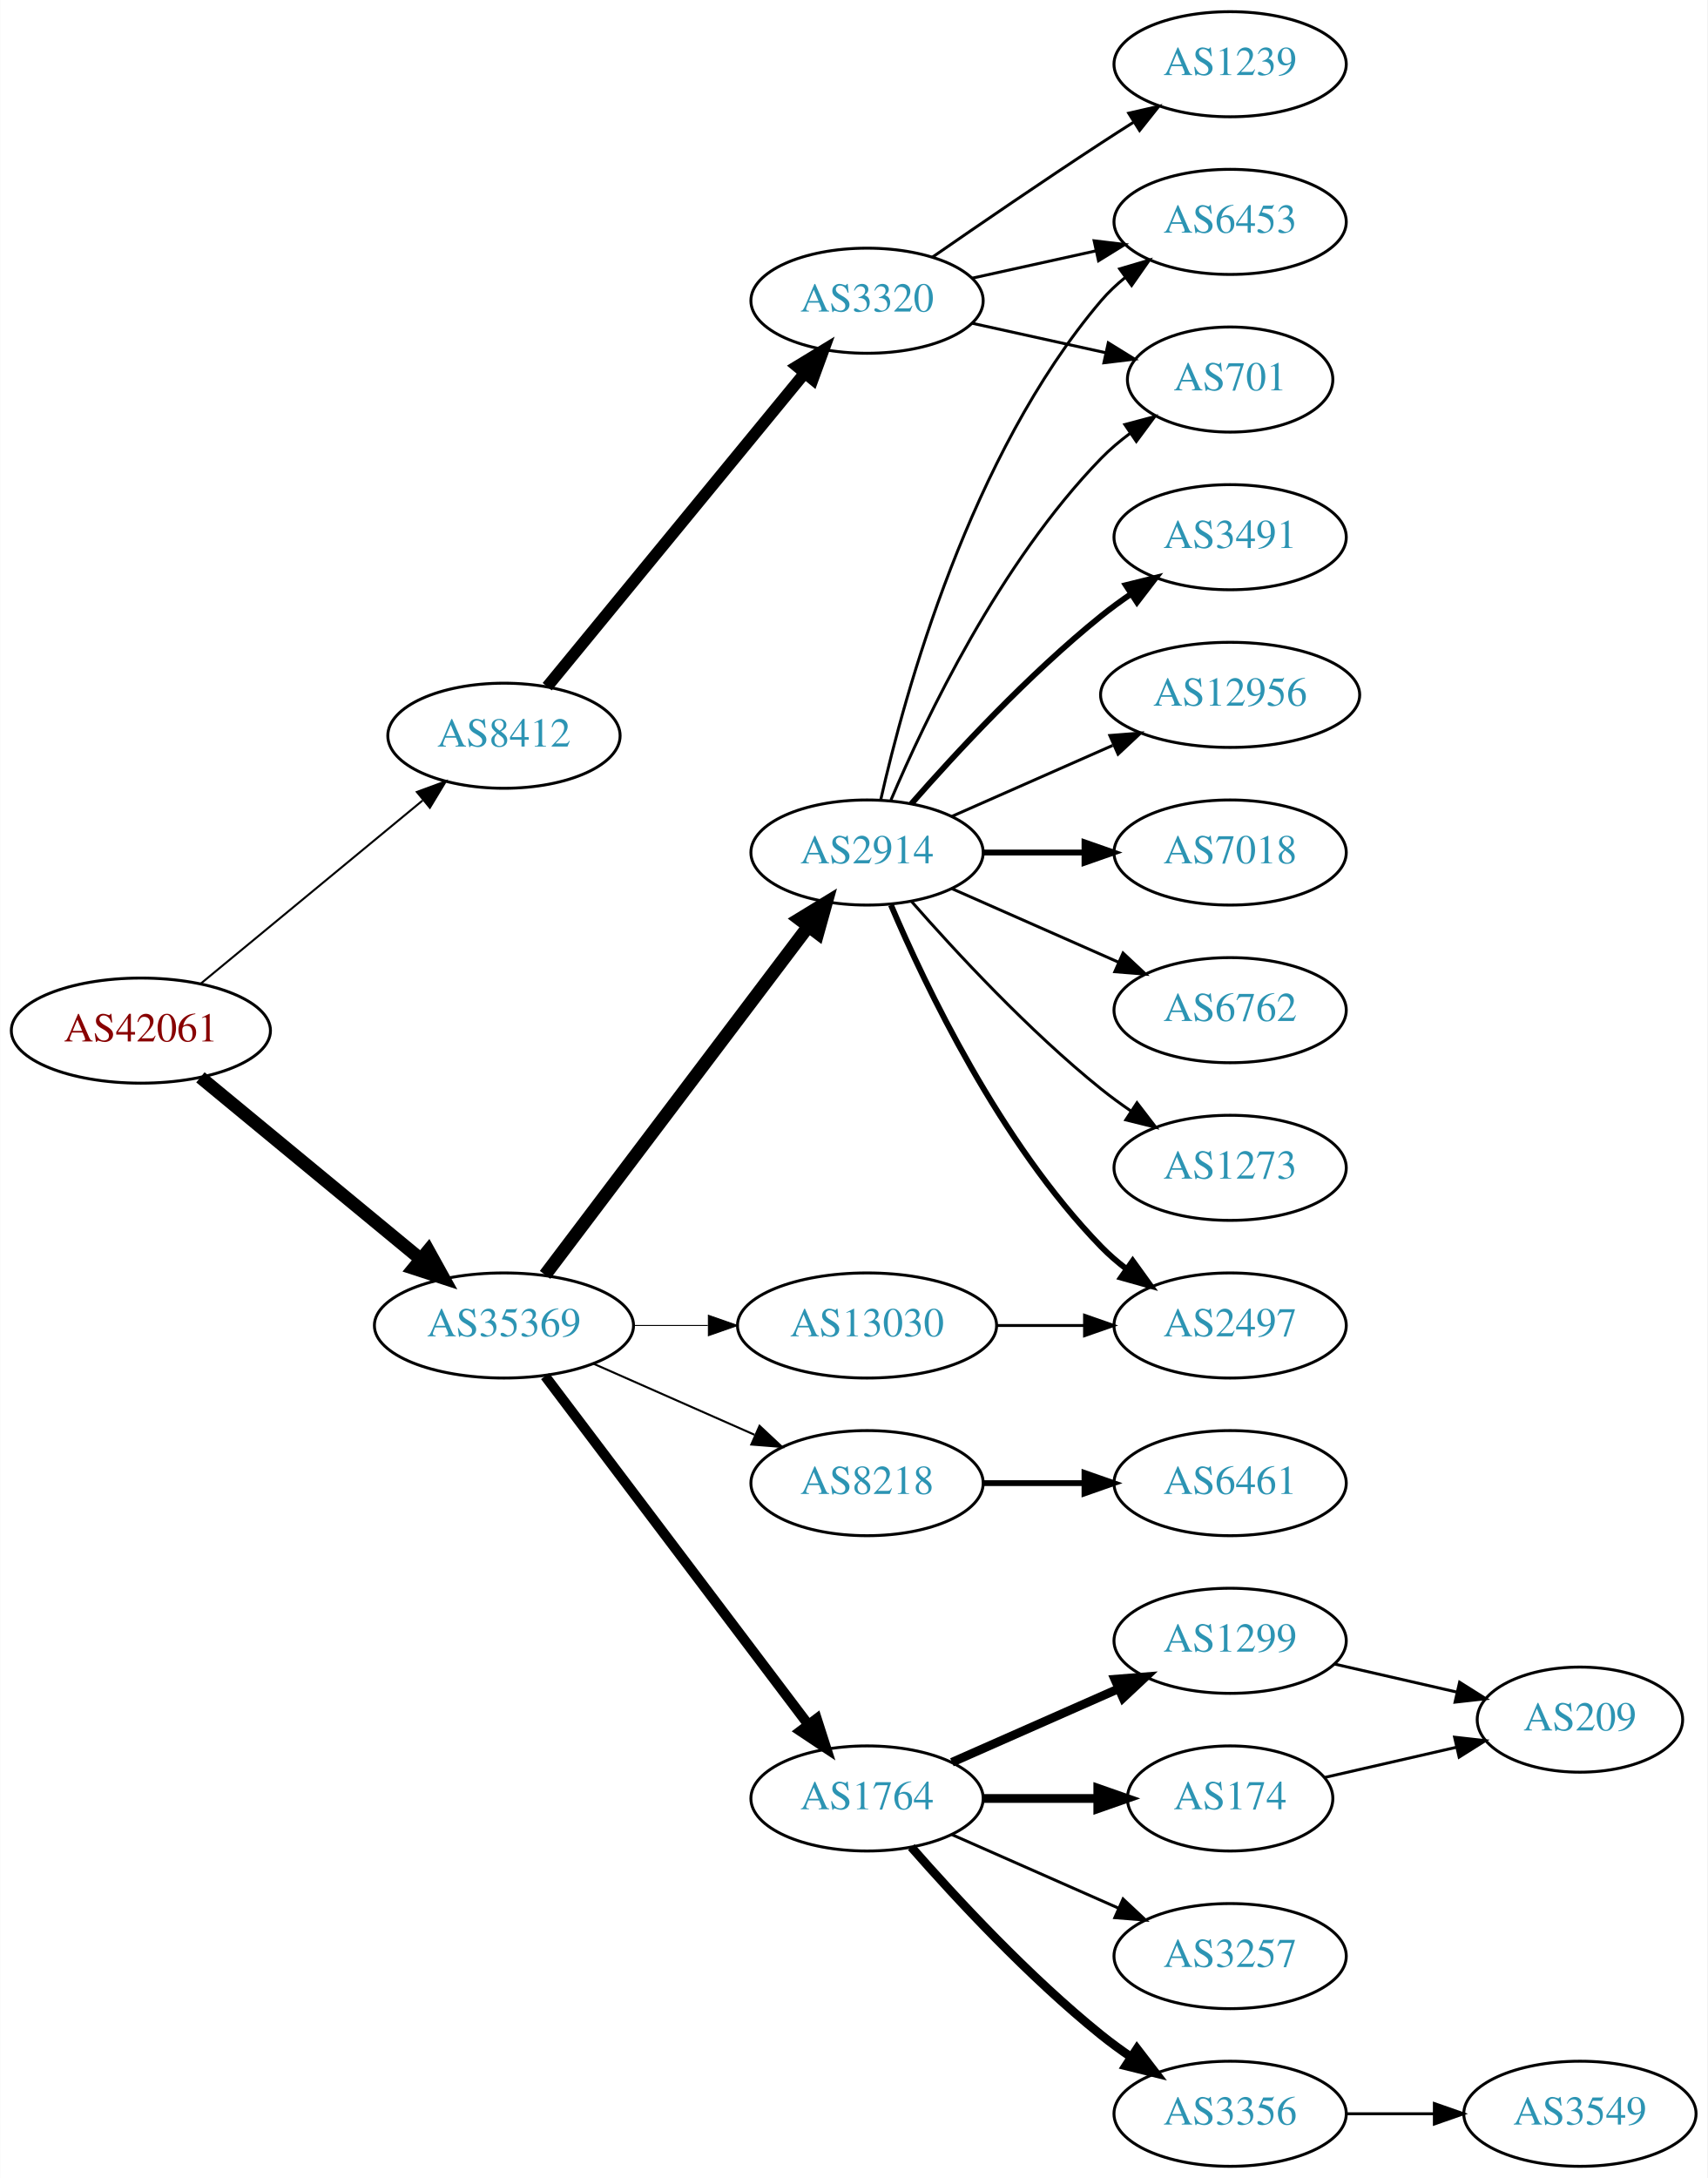
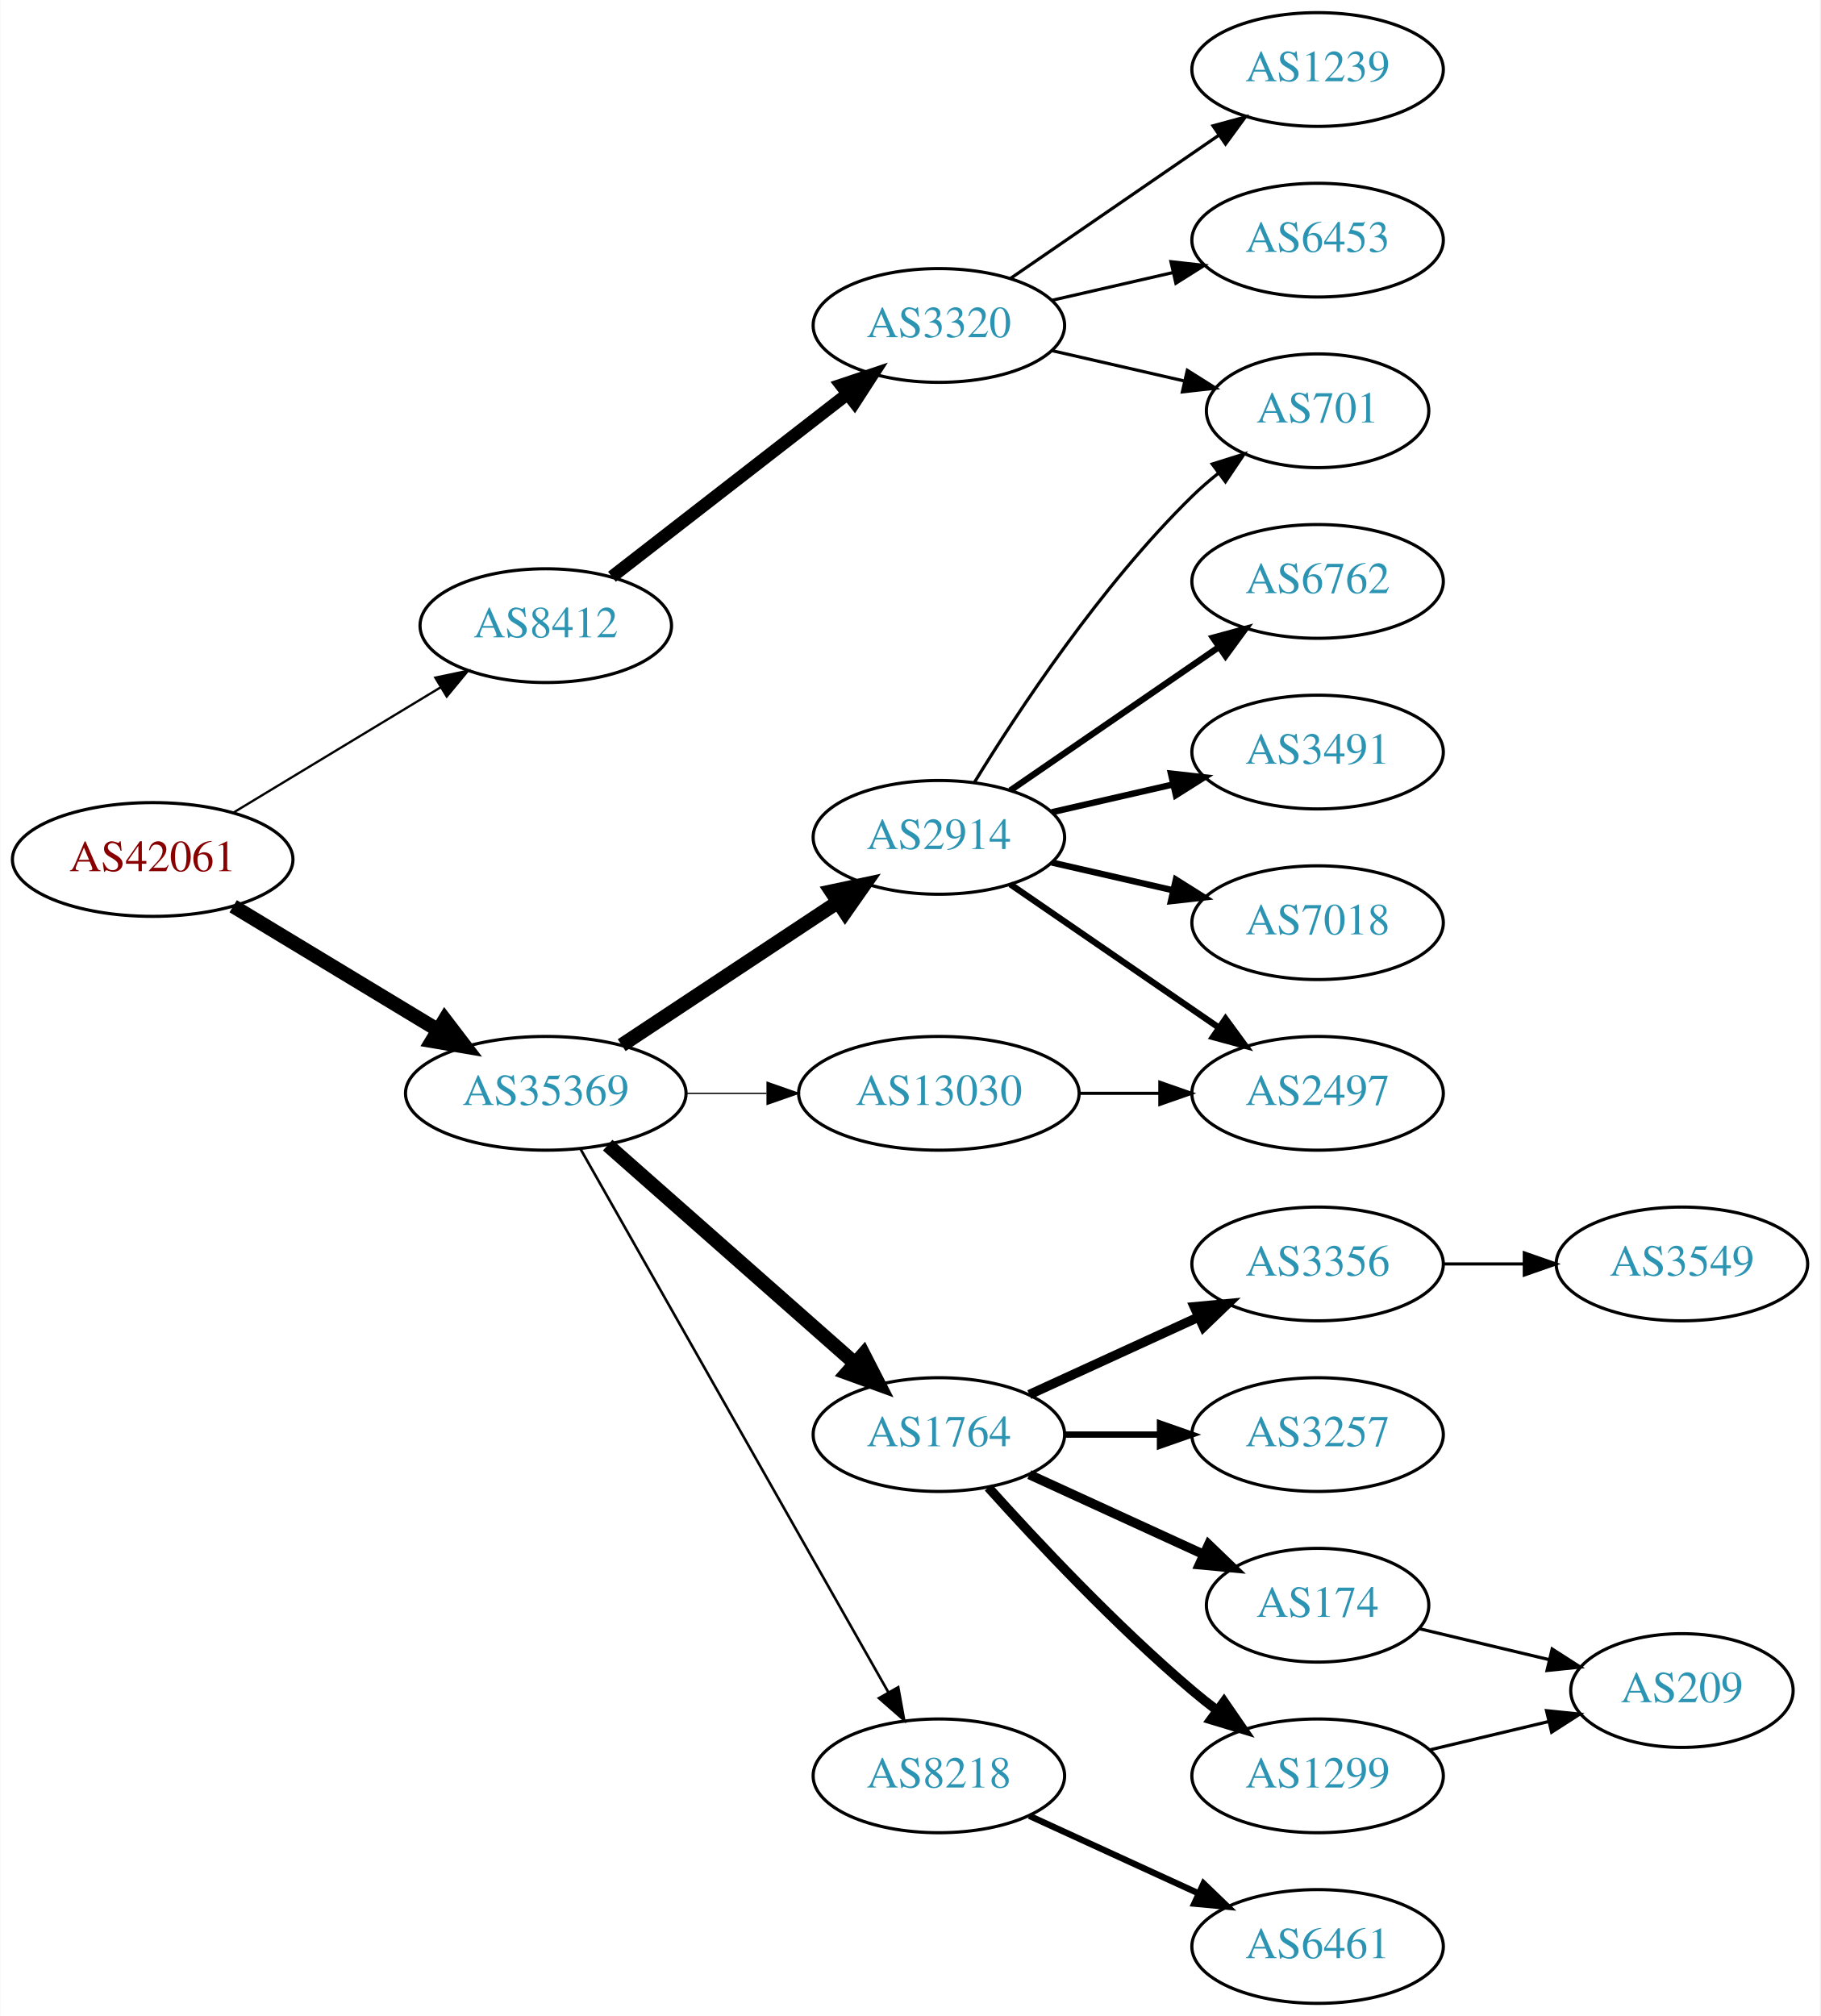
- <svg xmlns="http://www.w3.org/2000/svg" xmlns:xlink="http://www.w3.org/1999/xlink" width="585pt" height="746pt" viewBox="0.00 0.00 584.86 746.00">
-   <g id="graph0" class="graph" transform="scale(1 1) rotate(0) translate(4 742)">
-     <polygon fill="white" stroke="none" points="-4,4 -4,-742 580.862,-742 580.862,4 -4,4" />
+ <svg xmlns="http://www.w3.org/2000/svg" xmlns:xlink="http://www.w3.org/1999/xlink" width="576pt" height="638pt" viewBox="0.00 0.00 575.76 638.00">
+   <g id="graph0" class="graph" transform="scale(1 1) rotate(0) translate(4 634)">
+     <polygon fill="white" stroke="none" points="-4,4 -4,-634 571.762,-634 571.762,4 -4,4" />
    <g id="node1" class="node">
      <g id="a_node1">
        <a xlink:href="/asn/42061" xlink:title="AS42061 ~ LINZAG-AS [AT]">
-           <ellipse fill="#ffffff" stroke="black" cx="44.196" cy="-389" rx="44.393" ry="18" />
-           <text text-anchor="middle" x="44.196" y="-385.3" font-family="Times,serif" font-size="14.00" fill="#880000">AS42061</text>
+           <ellipse fill="#ffffff" stroke="black" cx="44.196" cy="-362" rx="44.393" ry="18" />
+           <text text-anchor="middle" x="44.196" y="-358.3" font-family="Times,serif" font-size="14.00" fill="#880000">AS42061</text>
        </a>
      </g>
    </g>
    <g id="node2" class="node">
      <g id="a_node2">
        <a xlink:href="/asn/8412" xlink:title="AS8412 ~ Rennweg 97-99 [AT]">
-           <ellipse fill="#ffffff" stroke="black" cx="168.588" cy="-490" rx="39.794" ry="18" />
-           <text text-anchor="middle" x="168.588" y="-486.3" font-family="Times,serif" font-size="14.00" fill="#2c94b3">AS8412</text>
+           <ellipse fill="#ffffff" stroke="black" cx="168.588" cy="-436" rx="39.794" ry="18" />
+           <text text-anchor="middle" x="168.588" y="-432.3" font-family="Times,serif" font-size="14.00" fill="#2c94b3">AS8412</text>
        </a>
      </g>
    </g>
    <g id="edge1" class="edge">
-       <path fill="none" stroke="black" stroke-width="0.692" d="M64.59,-405.004C85.121,-421.946 117.676,-448.812 140.683,-467.798" />
-       <polygon fill="black" stroke="black" stroke-width="0.692" points="138.747,-470.738 148.688,-474.403 143.202,-465.339 138.747,-470.738" />
+       <path fill="none" stroke="black" stroke-width="0.72" d="M69.67,-376.797C88.508,-388.187 114.713,-404.031 135.274,-416.462" />
+       <polygon fill="black" stroke="black" stroke-width="0.72" points="133.62,-419.552 143.989,-421.731 137.242,-413.562 133.62,-419.552" />
    </g>
    <g id="node3" class="node">
      <g id="a_node3">
        <a xlink:href="/asn/35369" xlink:title="AS35369 ~ LINZAG-TELEKOM-AS [AT]">
          <ellipse fill="#ffffff" stroke="black" cx="168.588" cy="-288" rx="44.393" ry="18" />
          <text text-anchor="middle" x="168.588" y="-284.3" font-family="Times,serif" font-size="14.00" fill="#2c94b3">AS35369</text>
        </a>
      </g>
    </g>
    <g id="edge2" class="edge">
-       <path fill="none" stroke="black" stroke-width="4.5" d="M64.59,-372.996C84.88,-356.252 116.917,-329.815 139.872,-310.872" />
-       <polygon fill="black" stroke="black" stroke-width="4.5" points="142.674,-313.665 147.88,-304.263 137.661,-307.591 142.674,-313.665" />
+       <path fill="none" stroke="black" stroke-width="4.5" d="M69.67,-347.203C88.265,-335.96 114.038,-320.377 134.475,-308.021" />
+       <polygon fill="black" stroke="black" stroke-width="4.5" points="136.637,-311.315 143.157,-302.772 132.562,-304.576 136.637,-311.315" />
    </g>
    <g id="node4" class="node">
      <g id="a_node4">
        <a xlink:href="/asn/3320" xlink:title="AS3320 ~ DTAG [DE]">
-           <ellipse fill="#ffffff" stroke="black" cx="292.98" cy="-639" rx="39.794" ry="18" />
-           <text text-anchor="middle" x="292.98" y="-635.3" font-family="Times,serif" font-size="14.00" fill="#2c94b3">AS3320</text>
+           <ellipse fill="#ffffff" stroke="black" cx="292.98" cy="-531" rx="39.794" ry="18" />
+           <text text-anchor="middle" x="292.98" y="-527.3" font-family="Times,serif" font-size="14.00" fill="#2c94b3">AS3320</text>
        </a>
      </g>
    </g>
    <g id="edge3" class="edge">
-       <path fill="none" stroke="black" stroke-width="4" d="M183.39,-506.803C204.877,-532.96 246.447,-583.568 271.457,-614.014" />
-       <polygon fill="black" stroke="black" stroke-width="4" points="268.989,-616.525 278.041,-622.03 274.398,-612.081 268.989,-616.525" />
+       <path fill="none" stroke="black" stroke-width="4" d="M189.525,-451.475C209.795,-467.208 241.37,-491.717 264.111,-509.368" />
+       <polygon fill="black" stroke="black" stroke-width="4" points="262.006,-512.165 272.052,-515.532 266.299,-506.635 262.006,-512.165" />
    </g>
    <g id="node8" class="node">
      <g id="a_node8">
-         <a xlink:href="/asn/8218" xlink:title="AS8218 ~ legacy Neotelecoms [FR]">
-           <ellipse fill="#ffffff" stroke="black" cx="292.98" cy="-234" rx="39.794" ry="18" />
-           <text text-anchor="middle" x="292.98" y="-230.3" font-family="Times,serif" font-size="14.00" fill="#2c94b3">AS8218</text>
+         <a xlink:href="/asn/1764" xlink:title="AS1764 ~ NEXTLAYER-AS [AT]">
+           <ellipse fill="#ffffff" stroke="black" cx="292.98" cy="-180" rx="39.794" ry="18" />
+           <text text-anchor="middle" x="292.98" y="-176.3" font-family="Times,serif" font-size="14.00" fill="#2c94b3">AS1764</text>
        </a>
      </g>
    </g>
    <g id="edge7" class="edge">
-       <path fill="none" stroke="black" stroke-width="0.692" d="M199.216,-274.928C215.81,-267.607 236.67,-258.403 254.403,-250.579" />
-       <polygon fill="black" stroke="black" stroke-width="0.692" points="256.151,-253.634 263.887,-246.395 253.325,-247.23 256.151,-253.634" />
+       <path fill="none" stroke="black" stroke-width="4.5" d="M188.177,-271.597C208.994,-253.228 242.87,-223.335 266.23,-202.722" />
+       <polygon fill="black" stroke="black" stroke-width="4.5" points="269.123,-205.421 274.016,-195.852 263.912,-199.516 269.123,-205.421" />
    </g>
    <g id="node9" class="node">
      <g id="a_node9">
-         <a xlink:href="/asn/1764" xlink:title="AS1764 ~ NEXTLAYER-AS [AT]">
-           <ellipse fill="#ffffff" stroke="black" cx="292.98" cy="-126" rx="39.794" ry="18" />
-           <text text-anchor="middle" x="292.98" y="-122.3" font-family="Times,serif" font-size="14.00" fill="#2c94b3">AS1764</text>
+         <a xlink:href="/asn/8218" xlink:title="AS8218 ~ legacy Neotelecoms [FR]">
+           <ellipse fill="#ffffff" stroke="black" cx="292.98" cy="-72" rx="39.794" ry="18" />
+           <text text-anchor="middle" x="292.98" y="-68.3" font-family="Times,serif" font-size="14.00" fill="#2c94b3">AS8218</text>
        </a>
      </g>
    </g>
    <g id="edge8" class="edge">
-       <path fill="none" stroke="black" stroke-width="3.462" d="M182.686,-270.663C204.311,-242.04 247.582,-184.767 272.705,-151.514" />
-       <polygon fill="black" stroke="black" stroke-width="3.462" points="275.741,-153.301 278.976,-143.212 270.156,-149.081 275.741,-153.301" />
+       <path fill="none" stroke="black" stroke-width="0.818" d="M179.604,-270.324C201.084,-232.416 251.677,-143.127 276.998,-98.442" />
+       <polygon fill="black" stroke="black" stroke-width="0.818" points="280.113,-100.043 281.998,-89.618 274.023,-96.592 280.113,-100.043" />
    </g>
    <g id="node10" class="node">
      <g id="a_node10">
        <a xlink:href="/asn/2914" xlink:title="AS2914 ~ NTT America, Inc. [US]">
-           <ellipse fill="#ffffff" stroke="black" cx="292.98" cy="-450" rx="39.794" ry="18" />
-           <text text-anchor="middle" x="292.98" y="-446.3" font-family="Times,serif" font-size="14.00" fill="#2c94b3">AS2914</text>
+           <ellipse fill="#ffffff" stroke="black" cx="292.98" cy="-369" rx="39.794" ry="18" />
+           <text text-anchor="middle" x="292.98" y="-365.3" font-family="Times,serif" font-size="14.00" fill="#2c94b3">AS2914</text>
        </a>
      </g>
    </g>
    <g id="edge9" class="edge">
-       <path fill="none" stroke="black" stroke-width="4.5" d="M182.686,-305.337C204.311,-333.96 247.582,-391.233 272.705,-424.486" />
-       <polygon fill="black" stroke="black" stroke-width="4.5" points="269.807,-427.183 278.976,-432.788 276.09,-422.435 269.807,-427.183" />
+       <path fill="none" stroke="black" stroke-width="4.5" d="M192.609,-303.235C211.963,-316.044 239.798,-334.466 261.088,-348.555" />
+       <polygon fill="black" stroke="black" stroke-width="4.5" points="258.964,-351.871 269.476,-354.107 263.31,-345.304 258.964,-351.871" />
    </g>
    <g id="node11" class="node">
      <g id="a_node11">
        <a xlink:href="/asn/13030" xlink:title="AS13030 ~ Init7 (Switzerland) Ltd. [CH]">
          <ellipse fill="#ffffff" stroke="black" cx="292.98" cy="-288" rx="44.393" ry="18" />
          <text text-anchor="middle" x="292.98" y="-284.3" font-family="Times,serif" font-size="14.00" fill="#2c94b3">AS13030</text>
        </a>
      </g>
    </g>
    <g id="edge10" class="edge">
-       <path fill="none" stroke="black" stroke-width="0.346" d="M213.084,-288C221.29,-288 229.961,-288 238.434,-288" />
-       <polygon fill="black" stroke="black" stroke-width="0.346" points="238.625,-291.5 248.625,-288 238.625,-284.5 238.625,-291.5" />
+       <path fill="none" stroke="black" stroke-width="0.409" d="M213.084,-288C221.29,-288 229.961,-288 238.434,-288" />
+       <polygon fill="black" stroke="black" stroke-width="0.409" points="238.625,-291.5 248.625,-288 238.625,-284.5 238.625,-291.5" />
    </g>
    <g id="node5" class="node">
      <g id="a_node5">
        <a xlink:href="/asn/1239" xlink:title="AS1239 ~ Sprint [US]">
-           <ellipse fill="#ffffff" stroke="black" cx="417.373" cy="-720" rx="39.794" ry="18" />
-           <text text-anchor="middle" x="417.373" y="-716.3" font-family="Times,serif" font-size="14.00" fill="#2c94b3">AS1239</text>
+           <ellipse fill="#ffffff" stroke="black" cx="412.823" cy="-612" rx="39.794" ry="18" />
+           <text text-anchor="middle" x="412.823" y="-608.3" font-family="Times,serif" font-size="14.00" fill="#2c94b3">AS1239</text>
        </a>
      </g>
    </g>
    <g id="edge4" class="edge">
-       <path fill="none" stroke="black" d="M315.337,-653.901C331.188,-664.877 353.391,-680.079 373.176,-693 376.758,-695.339 380.529,-697.759 384.289,-700.144" />
-       <polygon fill="black" stroke="black" points="382.623,-703.231 392.95,-705.596 386.352,-697.307 382.623,-703.231" />
+       <path fill="none" stroke="black" d="M315.595,-545.857C334.083,-558.565 360.897,-576.995 381.526,-591.175" />
+       <polygon fill="black" stroke="black" points="379.723,-594.183 389.947,-596.963 383.688,-588.414 379.723,-594.183" />
    </g>
    <g id="node6" class="node">
      <g id="a_node6">
-         <a xlink:href="/asn/6453" xlink:title="AS6453 ~ TATA COMMUNICATIONS (AMERICA) INC [US]">
-           <ellipse fill="#ffffff" stroke="black" cx="417.373" cy="-666" rx="39.794" ry="18" />
-           <text text-anchor="middle" x="417.373" y="-662.3" font-family="Times,serif" font-size="14.00" fill="#2c94b3">AS6453</text>
+         <a xlink:href="/asn/701" xlink:title="AS701 ~ UUNET [US]">
+           <ellipse fill="#ffffff" stroke="black" cx="412.823" cy="-504" rx="35.194" ry="18" />
+           <text text-anchor="middle" x="412.823" y="-500.3" font-family="Times,serif" font-size="14.00" fill="#2c94b3">AS701</text>
        </a>
      </g>
    </g>
    <g id="edge5" class="edge">
-       <path fill="none" stroke="black" d="M329.053,-646.737C342.24,-649.646 357.42,-652.995 371.386,-656.076" />
-       <polygon fill="black" stroke="black" points="370.776,-659.525 381.295,-658.262 372.284,-652.69 370.776,-659.525" />
+       <path fill="none" stroke="black" d="M328.7,-523.045C341.792,-520.045 356.814,-516.604 370.455,-513.478" />
+       <polygon fill="black" stroke="black" points="371.597,-516.807 380.562,-511.162 370.033,-509.984 371.597,-516.807" />
    </g>
    <g id="node7" class="node">
      <g id="a_node7">
-         <a xlink:href="/asn/701" xlink:title="AS701 ~ UUNET [US]">
-           <ellipse fill="#ffffff" stroke="black" cx="417.373" cy="-612" rx="35.194" ry="18" />
-           <text text-anchor="middle" x="417.373" y="-608.3" font-family="Times,serif" font-size="14.00" fill="#2c94b3">AS701</text>
+         <a xlink:href="/asn/6453" xlink:title="AS6453 ~ TATA COMMUNICATIONS (AMERICA) INC [US]">
+           <ellipse fill="#ffffff" stroke="black" cx="412.823" cy="-558" rx="39.794" ry="18" />
+           <text text-anchor="middle" x="412.823" y="-554.3" font-family="Times,serif" font-size="14.00" fill="#2c94b3">AS6453</text>
        </a>
      </g>
    </g>
    <g id="edge6" class="edge">
-       <path fill="none" stroke="black" d="M329.053,-631.263C343.287,-628.123 359.841,-624.471 374.686,-621.196" />
-       <polygon fill="black" stroke="black" points="375.628,-624.572 384.64,-619 374.12,-617.737 375.628,-624.572" />
+       <path fill="none" stroke="black" d="M328.7,-538.955C340.7,-541.704 354.32,-544.825 367.013,-547.733" />
+       <polygon fill="black" stroke="black" points="366.415,-551.187 376.945,-550.009 367.979,-544.364 366.415,-551.187" />
    </g>
    <g id="node12" class="node">
      <g id="a_node12">
-         <a xlink:href="/asn/6461" xlink:title="AS6461 ~ Zayo Bandwidth [US]">
-           <ellipse fill="#ffffff" stroke="black" cx="417.373" cy="-234" rx="39.794" ry="18" />
-           <text text-anchor="middle" x="417.373" y="-230.3" font-family="Times,serif" font-size="14.00" fill="#2c94b3">AS6461</text>
+         <a xlink:href="/asn/3257" xlink:title="AS3257 ~ GTT [DE]">
+           <ellipse fill="#ffffff" stroke="black" cx="412.823" cy="-180" rx="39.794" ry="18" />
+           <text text-anchor="middle" x="412.823" y="-176.3" font-family="Times,serif" font-size="14.00" fill="#2c94b3">AS3257</text>
        </a>
      </g>
    </g>
    <g id="edge11" class="edge">
-       <path fill="none" stroke="black" stroke-width="2" d="M332.706,-234C343.644,-234 355.695,-234 367.161,-234" />
-       <polygon fill="black" stroke="black" stroke-width="2" points="367.479,-237.5 377.479,-234 367.479,-230.5 367.479,-237.5" />
+       <path fill="none" stroke="black" stroke-width="2" d="M332.893,-180C342.446,-180 352.796,-180 362.759,-180" />
+       <polygon fill="black" stroke="black" stroke-width="2" points="362.951,-183.5 372.951,-180 362.951,-176.5 362.951,-183.5" />
    </g>
    <g id="node13" class="node">
      <g id="a_node13">
-         <a xlink:href="/asn/1299" xlink:title="AS1299 ~ Telia Carrier [EU]">
-           <ellipse fill="#ffffff" stroke="black" cx="417.373" cy="-180" rx="39.794" ry="18" />
-           <text text-anchor="middle" x="417.373" y="-176.3" font-family="Times,serif" font-size="14.00" fill="#2c94b3">AS1299</text>
+         <a xlink:href="/asn/174" xlink:title="AS174 ~ Cogent Communications [US]">
+           <ellipse fill="#ffffff" stroke="black" cx="412.823" cy="-126" rx="35.194" ry="18" />
+           <text text-anchor="middle" x="412.823" y="-122.3" font-family="Times,serif" font-size="14.00" fill="#2c94b3">AS174</text>
        </a>
      </g>
    </g>
    <g id="edge12" class="edge">
-       <path fill="none" stroke="black" stroke-width="3" d="M322.06,-138.389C339.008,-145.866 360.805,-155.483 379.174,-163.588" />
-       <polygon fill="black" stroke="black" stroke-width="3" points="377.862,-166.834 388.424,-167.669 380.688,-160.43 377.862,-166.834" />
+       <path fill="none" stroke="black" stroke-width="3" d="M321.609,-167.339C338.025,-159.817 359.007,-150.202 376.604,-142.139" />
+       <polygon fill="black" stroke="black" stroke-width="3" points="378.348,-145.189 385.981,-137.842 375.432,-138.826 378.348,-145.189" />
    </g>
    <g id="node14" class="node">
      <g id="a_node14">
-         <a xlink:href="/asn/3257" xlink:title="AS3257 ~ GTT [DE]">
-           <ellipse fill="#ffffff" stroke="black" cx="417.373" cy="-72" rx="39.794" ry="18" />
-           <text text-anchor="middle" x="417.373" y="-68.3" font-family="Times,serif" font-size="14.00" fill="#2c94b3">AS3257</text>
+         <a xlink:href="/asn/1299" xlink:title="AS1299 ~ Telia Carrier [EU]">
+           <ellipse fill="#ffffff" stroke="black" cx="412.823" cy="-72" rx="39.794" ry="18" />
+           <text text-anchor="middle" x="412.823" y="-68.3" font-family="Times,serif" font-size="14.00" fill="#2c94b3">AS1299</text>
        </a>
      </g>
    </g>
    <g id="edge13" class="edge">
-       <path fill="none" stroke="black" d="M322.06,-113.611C339.008,-106.134 360.805,-96.517 379.174,-88.412" />
-       <polygon fill="black" stroke="black" points="380.688,-91.57 388.424,-84.331 377.862,-85.165 380.688,-91.57" />
+       <path fill="none" stroke="black" stroke-width="3" d="M308.626,-163.275C323.927,-146.235 349.025,-119.477 373.176,-99 375.674,-96.883 378.334,-94.768 381.045,-92.707" />
+       <polygon fill="black" stroke="black" stroke-width="3" points="383.212,-95.459 389.222,-86.734 379.082,-89.806 383.212,-95.459" />
    </g>
    <g id="node15" class="node">
      <g id="a_node15">
-         <a xlink:href="/asn/174" xlink:title="AS174 ~ Cogent Communications [US]">
-           <ellipse fill="#ffffff" stroke="black" cx="417.373" cy="-126" rx="35.194" ry="18" />
-           <text text-anchor="middle" x="417.373" y="-122.3" font-family="Times,serif" font-size="14.00" fill="#2c94b3">AS174</text>
+         <a xlink:href="/asn/3356" xlink:title="AS3356 ~ Level 3 Parent, LLC [US]">
+           <ellipse fill="#ffffff" stroke="black" cx="412.823" cy="-234" rx="39.794" ry="18" />
+           <text text-anchor="middle" x="412.823" y="-230.3" font-family="Times,serif" font-size="14.00" fill="#2c94b3">AS3356</text>
        </a>
      </g>
    </g>
    <g id="edge14" class="edge">
-       <path fill="none" stroke="black" stroke-width="3" d="M332.706,-126C345.195,-126 359.134,-126 371.998,-126" />
-       <polygon fill="black" stroke="black" stroke-width="3" points="372.035,-129.5 382.035,-126 372.035,-122.5 372.035,-129.5" />
+       <path fill="none" stroke="black" stroke-width="3" d="M321.609,-192.661C337.566,-199.973 357.837,-209.261 375.119,-217.181" />
+       <polygon fill="black" stroke="black" stroke-width="3" points="373.818,-220.435 384.367,-221.419 376.734,-214.071 373.818,-220.435" />
    </g>
    <g id="node16" class="node">
      <g id="a_node16">
-         <a xlink:href="/asn/3356" xlink:title="AS3356 ~ Level 3 Parent, LLC [US]">
-           <ellipse fill="#ffffff" stroke="black" cx="417.373" cy="-18" rx="39.794" ry="18" />
-           <text text-anchor="middle" x="417.373" y="-14.3" font-family="Times,serif" font-size="14.00" fill="#2c94b3">AS3356</text>
+         <a xlink:href="/asn/6461" xlink:title="AS6461 ~ Zayo Bandwidth [US]">
+           <ellipse fill="#ffffff" stroke="black" cx="412.823" cy="-18" rx="39.794" ry="18" />
+           <text text-anchor="middle" x="412.823" y="-14.3" font-family="Times,serif" font-size="14.00" fill="#2c94b3">AS6461</text>
        </a>
      </g>
    </g>
    <g id="edge15" class="edge">
-       <path fill="none" stroke="black" stroke-width="3" d="M308.133,-109.337C323.234,-92.106 348.355,-64.976 373.176,-45 376.432,-42.38 379.957,-39.808 383.542,-37.354" />
-       <polygon fill="black" stroke="black" stroke-width="3" points="385.46,-40.281 391.914,-31.879 381.629,-34.423 385.46,-40.281" />
-     </g>
-     <g id="edge23" class="edge">
-       <path fill="none" stroke="black" d="M297.674,-468.075C305.814,-504.148 328.247,-586.14 373.176,-639 375.611,-641.864 378.427,-644.521 381.432,-646.961" />
-       <polygon fill="black" stroke="black" points="379.531,-649.905 389.692,-652.906 383.62,-644.224 379.531,-649.905" />
-     </g>
-     <g id="edge21" class="edge">
-       <path fill="none" stroke="black" d="M301.171,-467.975C312.938,-495.682 338.512,-549.348 373.176,-585 376.159,-588.067 379.556,-590.94 383.106,-593.581" />
-       <polygon fill="black" stroke="black" points="381.301,-596.586 391.54,-599.308 385.233,-590.795 381.301,-596.586" />
+       <path fill="none" stroke="black" stroke-width="2" d="M321.609,-59.339C337.566,-52.027 357.837,-42.739 375.119,-34.819" />
+       <polygon fill="black" stroke="black" stroke-width="2" points="376.734,-37.929 384.367,-30.581 373.818,-31.565 376.734,-37.929" />
+     </g>
+     <g id="edge20" class="edge">
+       <path fill="none" stroke="black" d="M304.246,-386.44C318.055,-408.991 344.243,-448.722 373.176,-477 375.712,-479.478 378.495,-481.89 381.371,-484.188" />
+       <polygon fill="black" stroke="black" points="379.48,-487.144 389.587,-490.321 383.667,-481.535 379.48,-487.144" />
    </g>
    <g id="node17" class="node">
      <g id="a_node17">
-         <a xlink:href="/asn/3491" xlink:title="AS3491 ~ PCCW Global, Inc. [US]">
-           <ellipse fill="#ffffff" stroke="black" cx="417.373" cy="-558" rx="39.794" ry="18" />
-           <text text-anchor="middle" x="417.373" y="-554.3" font-family="Times,serif" font-size="14.00" fill="#2c94b3">AS3491</text>
+         <a xlink:href="/asn/2497" xlink:title="AS2497 ~ Internet Initiative Japan Inc. [JP]">
+           <ellipse fill="#ffffff" stroke="black" cx="412.823" cy="-288" rx="39.794" ry="18" />
+           <text text-anchor="middle" x="412.823" y="-284.3" font-family="Times,serif" font-size="14.00" fill="#2c94b3">AS2497</text>
        </a>
      </g>
    </g>
    <g id="edge16" class="edge">
-       <path fill="none" stroke="black" stroke-width="2" d="M308.133,-466.663C323.234,-483.894 348.355,-511.024 373.176,-531 376.432,-533.62 379.957,-536.192 383.542,-538.646" />
-       <polygon fill="black" stroke="black" stroke-width="2" points="381.629,-541.577 391.914,-544.121 385.46,-535.719 381.629,-541.577" />
+       <path fill="none" stroke="black" stroke-width="2" d="M315.595,-354.143C334.083,-341.435 360.897,-323.005 381.526,-308.825" />
+       <polygon fill="black" stroke="black" stroke-width="2" points="383.688,-311.586 389.947,-303.037 379.723,-305.817 383.688,-311.586" />
    </g>
    <g id="node18" class="node">
      <g id="a_node18">
-         <a xlink:href="/asn/12956" xlink:title="AS12956 ~ TELXIUS [ES]">
-           <ellipse fill="#ffffff" stroke="black" cx="417.373" cy="-504" rx="44.393" ry="18" />
-           <text text-anchor="middle" x="417.373" y="-500.3" font-family="Times,serif" font-size="14.00" fill="#2c94b3">AS12956</text>
+         <a xlink:href="/asn/6762" xlink:title="AS6762 ~ TELECOM ITALIA SPARKLE S.p.A. [IT]">
+           <ellipse fill="#ffffff" stroke="black" cx="412.823" cy="-450" rx="39.794" ry="18" />
+           <text text-anchor="middle" x="412.823" y="-446.3" font-family="Times,serif" font-size="14.00" fill="#2c94b3">AS6762</text>
        </a>
      </g>
    </g>
    <g id="edge17" class="edge">
-       <path fill="none" stroke="black" d="M322.06,-462.389C338.376,-469.587 359.186,-478.769 377.106,-486.675" />
-       <polygon fill="black" stroke="black" points="376.155,-490.081 386.717,-490.916 378.981,-483.677 376.155,-490.081" />
+       <path fill="none" stroke="black" stroke-width="2" d="M315.595,-383.857C334.083,-396.565 360.897,-414.995 381.526,-429.175" />
+       <polygon fill="black" stroke="black" stroke-width="2" points="379.723,-432.183 389.947,-434.963 383.688,-426.414 379.723,-432.183" />
    </g>
    <g id="node19" class="node">
      <g id="a_node19">
-         <a xlink:href="/asn/7018" xlink:title="AS7018 ~ AT&amp;T Services, Inc. [US]">
-           <ellipse fill="#ffffff" stroke="black" cx="417.373" cy="-450" rx="39.794" ry="18" />
-           <text text-anchor="middle" x="417.373" y="-446.3" font-family="Times,serif" font-size="14.00" fill="#2c94b3">AS7018</text>
+         <a xlink:href="/asn/3491" xlink:title="AS3491 ~ PCCW Global, Inc. [US]">
+           <ellipse fill="#ffffff" stroke="black" cx="412.823" cy="-396" rx="39.794" ry="18" />
+           <text text-anchor="middle" x="412.823" y="-392.3" font-family="Times,serif" font-size="14.00" fill="#2c94b3">AS3491</text>
        </a>
      </g>
    </g>
    <g id="edge18" class="edge">
-       <path fill="none" stroke="black" stroke-width="2" d="M332.706,-450C343.644,-450 355.695,-450 367.161,-450" />
-       <polygon fill="black" stroke="black" stroke-width="2" points="367.479,-453.5 377.479,-450 367.479,-446.5 367.479,-453.5" />
+       <path fill="none" stroke="black" stroke-width="2" d="M328.7,-376.955C340.7,-379.704 354.32,-382.825 367.013,-385.733" />
+       <polygon fill="black" stroke="black" stroke-width="2" points="366.415,-389.187 376.945,-388.009 367.979,-382.364 366.415,-389.187" />
    </g>
    <g id="node20" class="node">
      <g id="a_node20">
-         <a xlink:href="/asn/6762" xlink:title="AS6762 ~ TELECOM ITALIA SPARKLE S.p.A. [IT]">
-           <ellipse fill="#ffffff" stroke="black" cx="417.373" cy="-396" rx="39.794" ry="18" />
-           <text text-anchor="middle" x="417.373" y="-392.3" font-family="Times,serif" font-size="14.00" fill="#2c94b3">AS6762</text>
+         <a xlink:href="/asn/7018" xlink:title="AS7018 ~ AT&amp;T Services, Inc. [US]">
+           <ellipse fill="#ffffff" stroke="black" cx="412.823" cy="-342" rx="39.794" ry="18" />
+           <text text-anchor="middle" x="412.823" y="-338.3" font-family="Times,serif" font-size="14.00" fill="#2c94b3">AS7018</text>
        </a>
      </g>
    </g>
    <g id="edge19" class="edge">
-       <path fill="none" stroke="black" d="M322.06,-437.611C339.008,-430.134 360.805,-420.517 379.174,-412.412" />
-       <polygon fill="black" stroke="black" points="380.688,-415.57 388.424,-408.331 377.862,-409.166 380.688,-415.57" />
+       <path fill="none" stroke="black" stroke-width="2" d="M328.7,-361.045C340.7,-358.296 354.32,-355.175 367.013,-352.267" />
+       <polygon fill="black" stroke="black" stroke-width="2" points="367.979,-355.636 376.945,-349.991 366.415,-348.813 367.979,-355.636" />
+     </g>
+     <g id="edge24" class="edge">
+       <path fill="none" stroke="black" d="M337.191,-288C345.504,-288 354.267,-288 362.749,-288" />
+       <polygon fill="black" stroke="black" points="362.908,-291.5 372.908,-288 362.908,-284.5 362.908,-291.5" />
+     </g>
+     <g id="node22" class="node">
+       <g id="a_node22">
+         <a xlink:href="/asn/209" xlink:title="AS209 ~ CenturyLink Communications, LLC [US]">
+           <ellipse fill="#ffffff" stroke="black" cx="528.116" cy="-99" rx="35.194" ry="18" />
+           <text text-anchor="middle" x="528.116" y="-95.3" font-family="Times,serif" font-size="14.00" fill="#2c94b3">AS209</text>
+         </a>
+       </g>
+     </g>
+     <g id="edge23" class="edge">
+       <path fill="none" stroke="black" d="M445.081,-118.551C457.711,-115.541 472.465,-112.024 485.951,-108.81" />
+       <polygon fill="black" stroke="black" points="487.044,-112.148 495.96,-106.425 485.421,-105.339 487.044,-112.148" />
+     </g>
+     <g id="edge22" class="edge">
+       <path fill="none" stroke="black" d="M448.43,-80.248C460.225,-83.058 473.529,-86.229 485.797,-89.153" />
+       <polygon fill="black" stroke="black" points="485.263,-92.624 495.802,-91.537 486.886,-85.814 485.263,-92.624" />
    </g>
    <g id="node21" class="node">
      <g id="a_node21">
-         <a xlink:href="/asn/2497" xlink:title="AS2497 ~ Internet Initiative Japan Inc. [JP]">
-           <ellipse fill="#ffffff" stroke="black" cx="417.373" cy="-288" rx="39.794" ry="18" />
-           <text text-anchor="middle" x="417.373" y="-284.3" font-family="Times,serif" font-size="14.00" fill="#2c94b3">AS2497</text>
-         </a>
-       </g>
-     </g>
-     <g id="edge20" class="edge">
-       <path fill="none" stroke="black" stroke-width="2" d="M301.171,-432.025C312.938,-404.318 338.512,-350.652 373.176,-315 375.797,-312.305 378.737,-309.761 381.82,-307.392" />
-       <polygon fill="black" stroke="black" stroke-width="2" points="383.995,-310.141 390.189,-301.545 379.986,-304.403 383.995,-310.141" />
-     </g>
-     <g id="node22" class="node">
-       <g id="a_node22">
-         <a xlink:href="/asn/1273" xlink:title="AS1273 ~ Vodafone Group PLC [EU]">
-           <ellipse fill="#ffffff" stroke="black" cx="417.373" cy="-342" rx="39.794" ry="18" />
-           <text text-anchor="middle" x="417.373" y="-338.3" font-family="Times,serif" font-size="14.00" fill="#2c94b3">AS1273</text>
-         </a>
-       </g>
-     </g>
-     <g id="edge22" class="edge">
-       <path fill="none" stroke="black" d="M308.133,-433.337C323.234,-416.106 348.355,-388.976 373.176,-369 376.432,-366.38 379.957,-363.808 383.542,-361.354" />
-       <polygon fill="black" stroke="black" points="385.46,-364.281 391.914,-355.879 381.629,-358.423 385.46,-364.281" />
-     </g>
-     <g id="edge27" class="edge">
-       <path fill="none" stroke="black" d="M337.476,-288C347.165,-288 357.502,-288 367.394,-288" />
-       <polygon fill="black" stroke="black" points="367.497,-291.5 377.497,-288 367.497,-284.5 367.497,-291.5" />
-     </g>
-     <g id="node24" class="node">
-       <g id="a_node24">
-         <a xlink:href="/asn/209" xlink:title="AS209 ~ CenturyLink Communications, LLC [US]">
-           <ellipse fill="#ffffff" stroke="black" cx="537.215" cy="-153" rx="35.194" ry="18" />
-           <text text-anchor="middle" x="537.215" y="-149.3" font-family="Times,serif" font-size="14.00" fill="#2c94b3">AS209</text>
-         </a>
-       </g>
-     </g>
-     <g id="edge26" class="edge">
-       <path fill="none" stroke="black" d="M453.092,-172.045C466.184,-169.045 481.207,-165.604 494.847,-162.478" />
-       <polygon fill="black" stroke="black" points="495.989,-165.807 504.955,-160.162 494.425,-158.984 495.989,-165.807" />
-     </g>
-     <g id="edge25" class="edge">
-       <path fill="none" stroke="black" d="M449.643,-133.165C463.493,-136.338 479.98,-140.115 494.831,-143.518" />
-       <polygon fill="black" stroke="black" points="494.27,-146.98 504.799,-145.802 495.833,-140.157 494.27,-146.98" />
-     </g>
-     <g id="node23" class="node">
-       <g id="a_node23">
        <a xlink:href="/asn/3549" xlink:title="AS3549 ~ Level 3 Parent, LLC [US]">
-           <ellipse fill="#ffffff" stroke="black" cx="537.215" cy="-18" rx="39.794" ry="18" />
-           <text text-anchor="middle" x="537.215" y="-14.3" font-family="Times,serif" font-size="14.00" fill="#2c94b3">AS3549</text>
-         </a>
-       </g>
-     </g>
-     <g id="edge24" class="edge">
-       <path fill="none" stroke="black" d="M457.285,-18C466.839,-18 477.188,-18 487.151,-18" />
-       <polygon fill="black" stroke="black" points="487.343,-21.5 497.343,-18 487.343,-14.5 487.343,-21.5" />
+           <ellipse fill="#ffffff" stroke="black" cx="528.116" cy="-234" rx="39.794" ry="18" />
+           <text text-anchor="middle" x="528.116" y="-230.3" font-family="Times,serif" font-size="14.00" fill="#2c94b3">AS3549</text>
+         </a>
+       </g>
+     </g>
+     <g id="edge21" class="edge">
+       <path fill="none" stroke="black" d="M452.495,-234C460.698,-234 469.462,-234 477.994,-234" />
+       <polygon fill="black" stroke="black" points="478.233,-237.5 488.233,-234 478.233,-230.5 478.233,-237.5" />
    </g>
  </g>
</svg>
